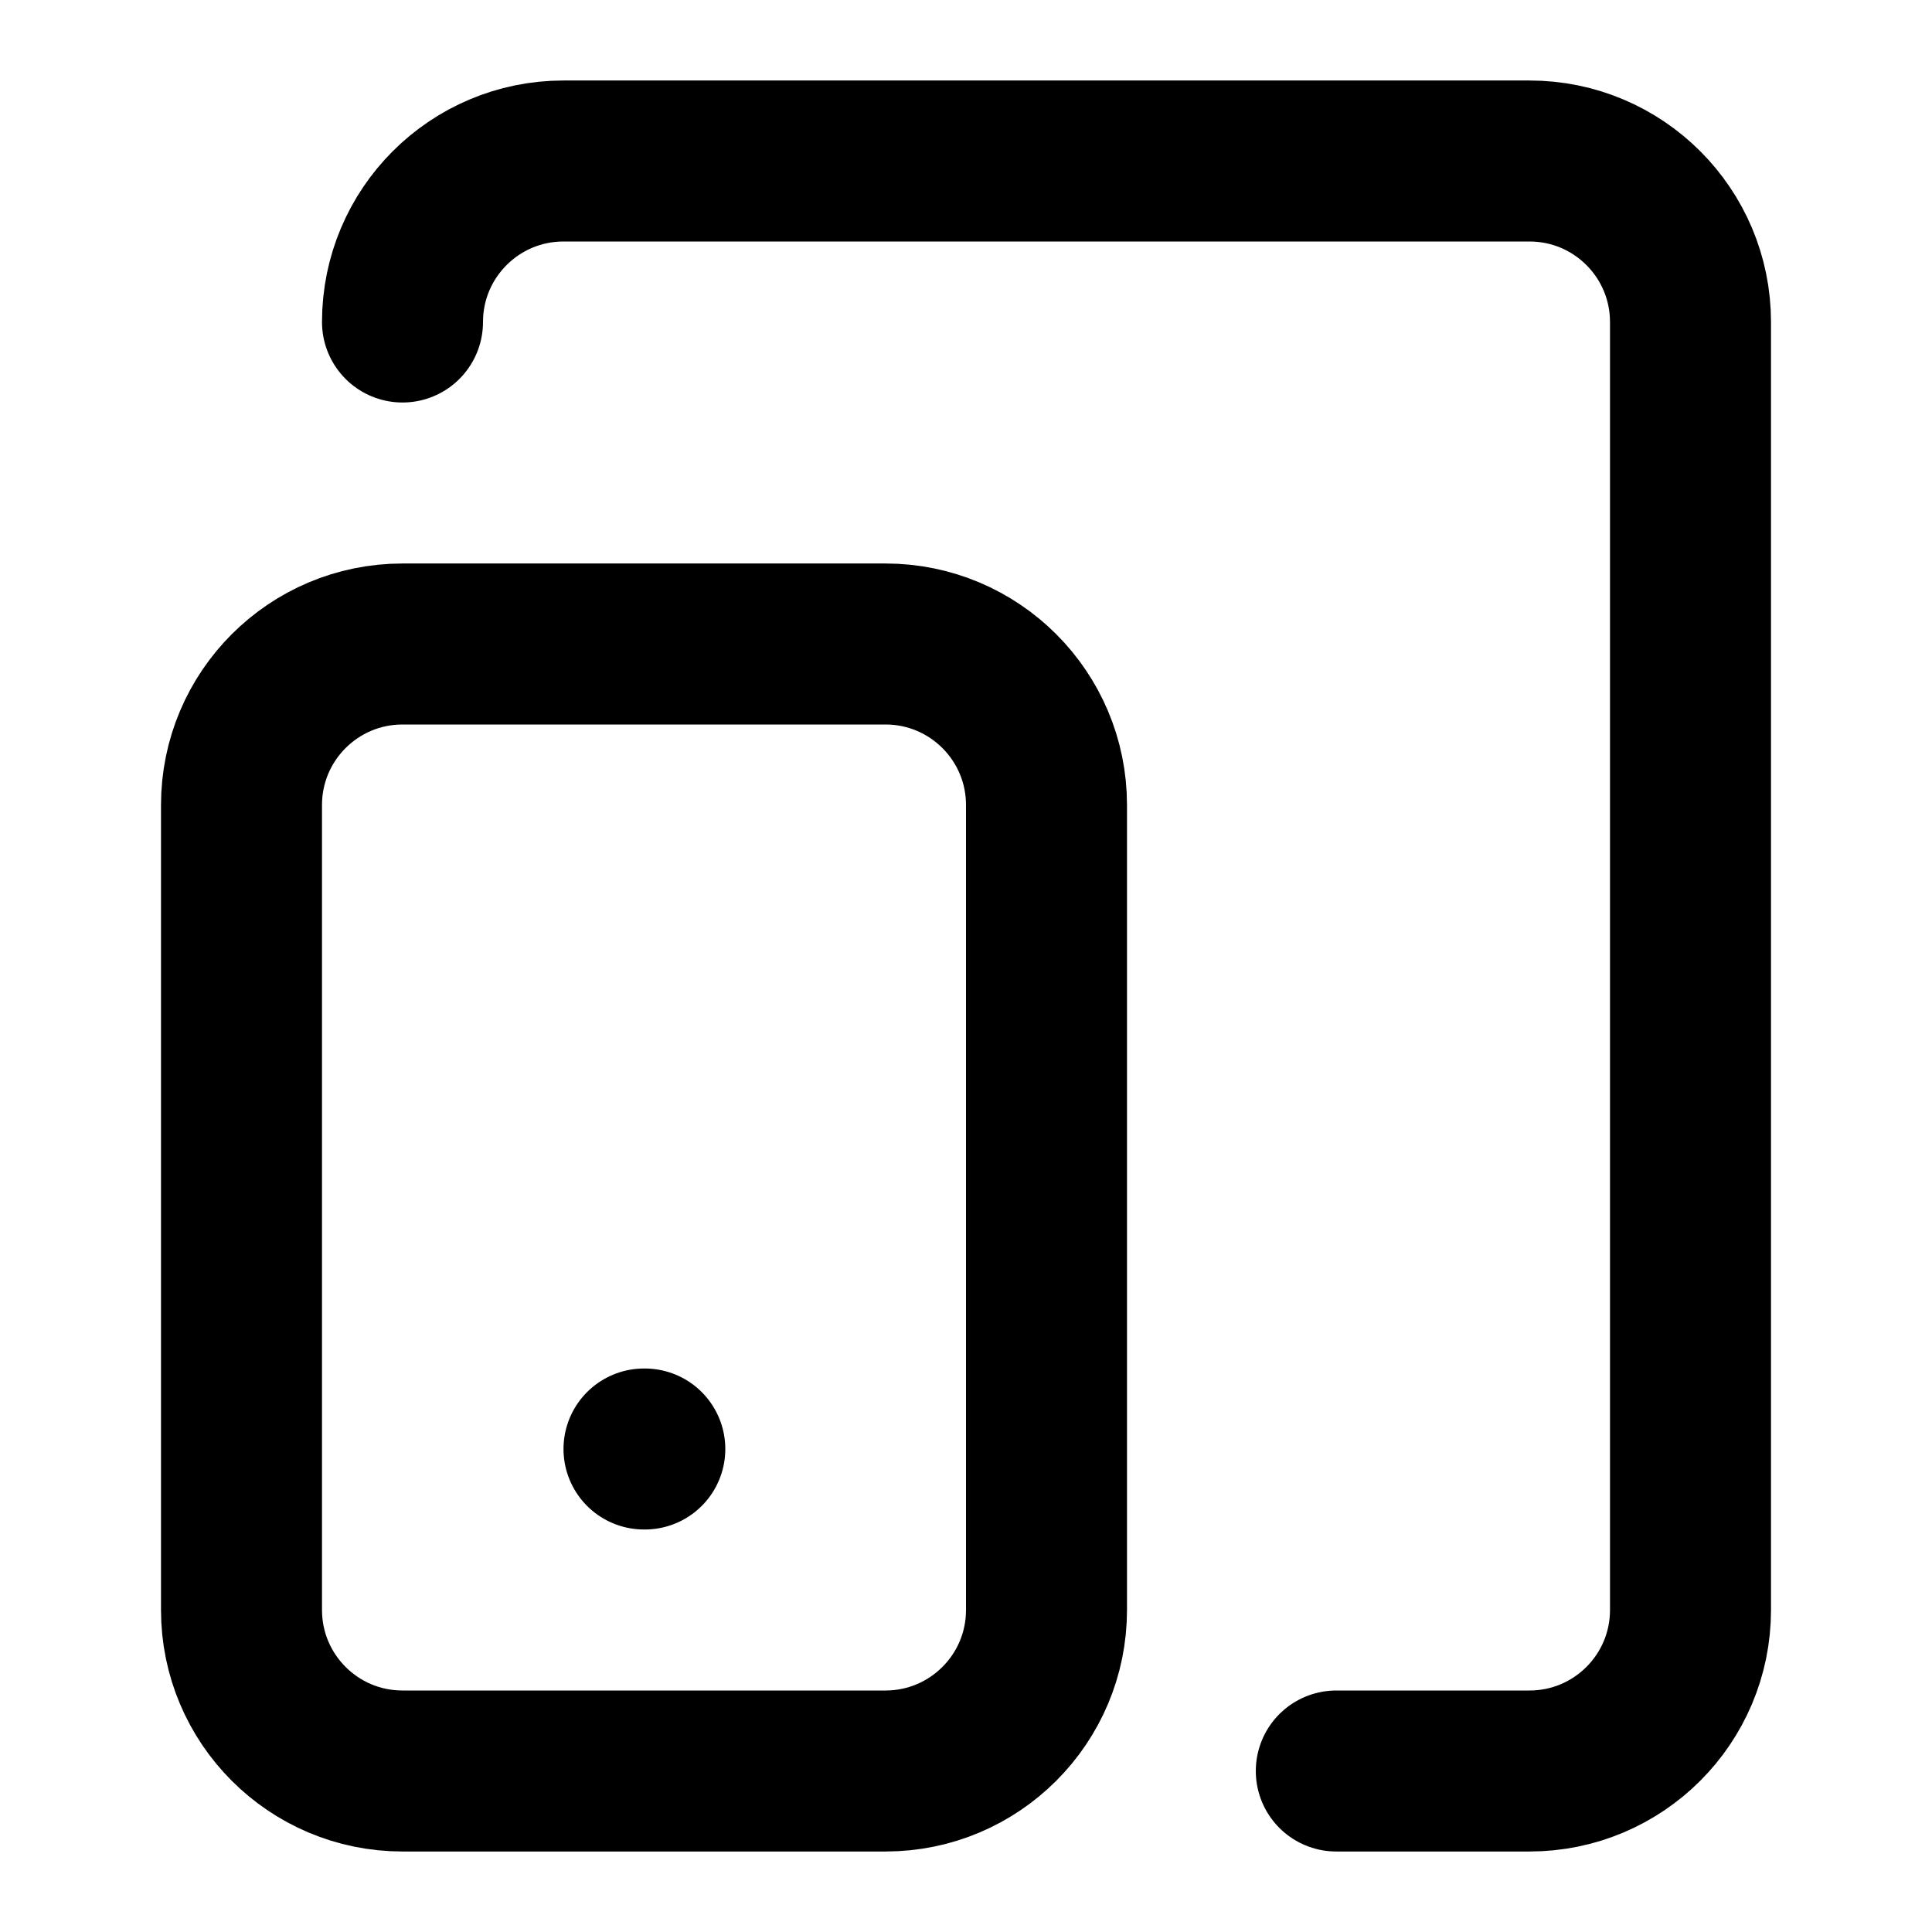
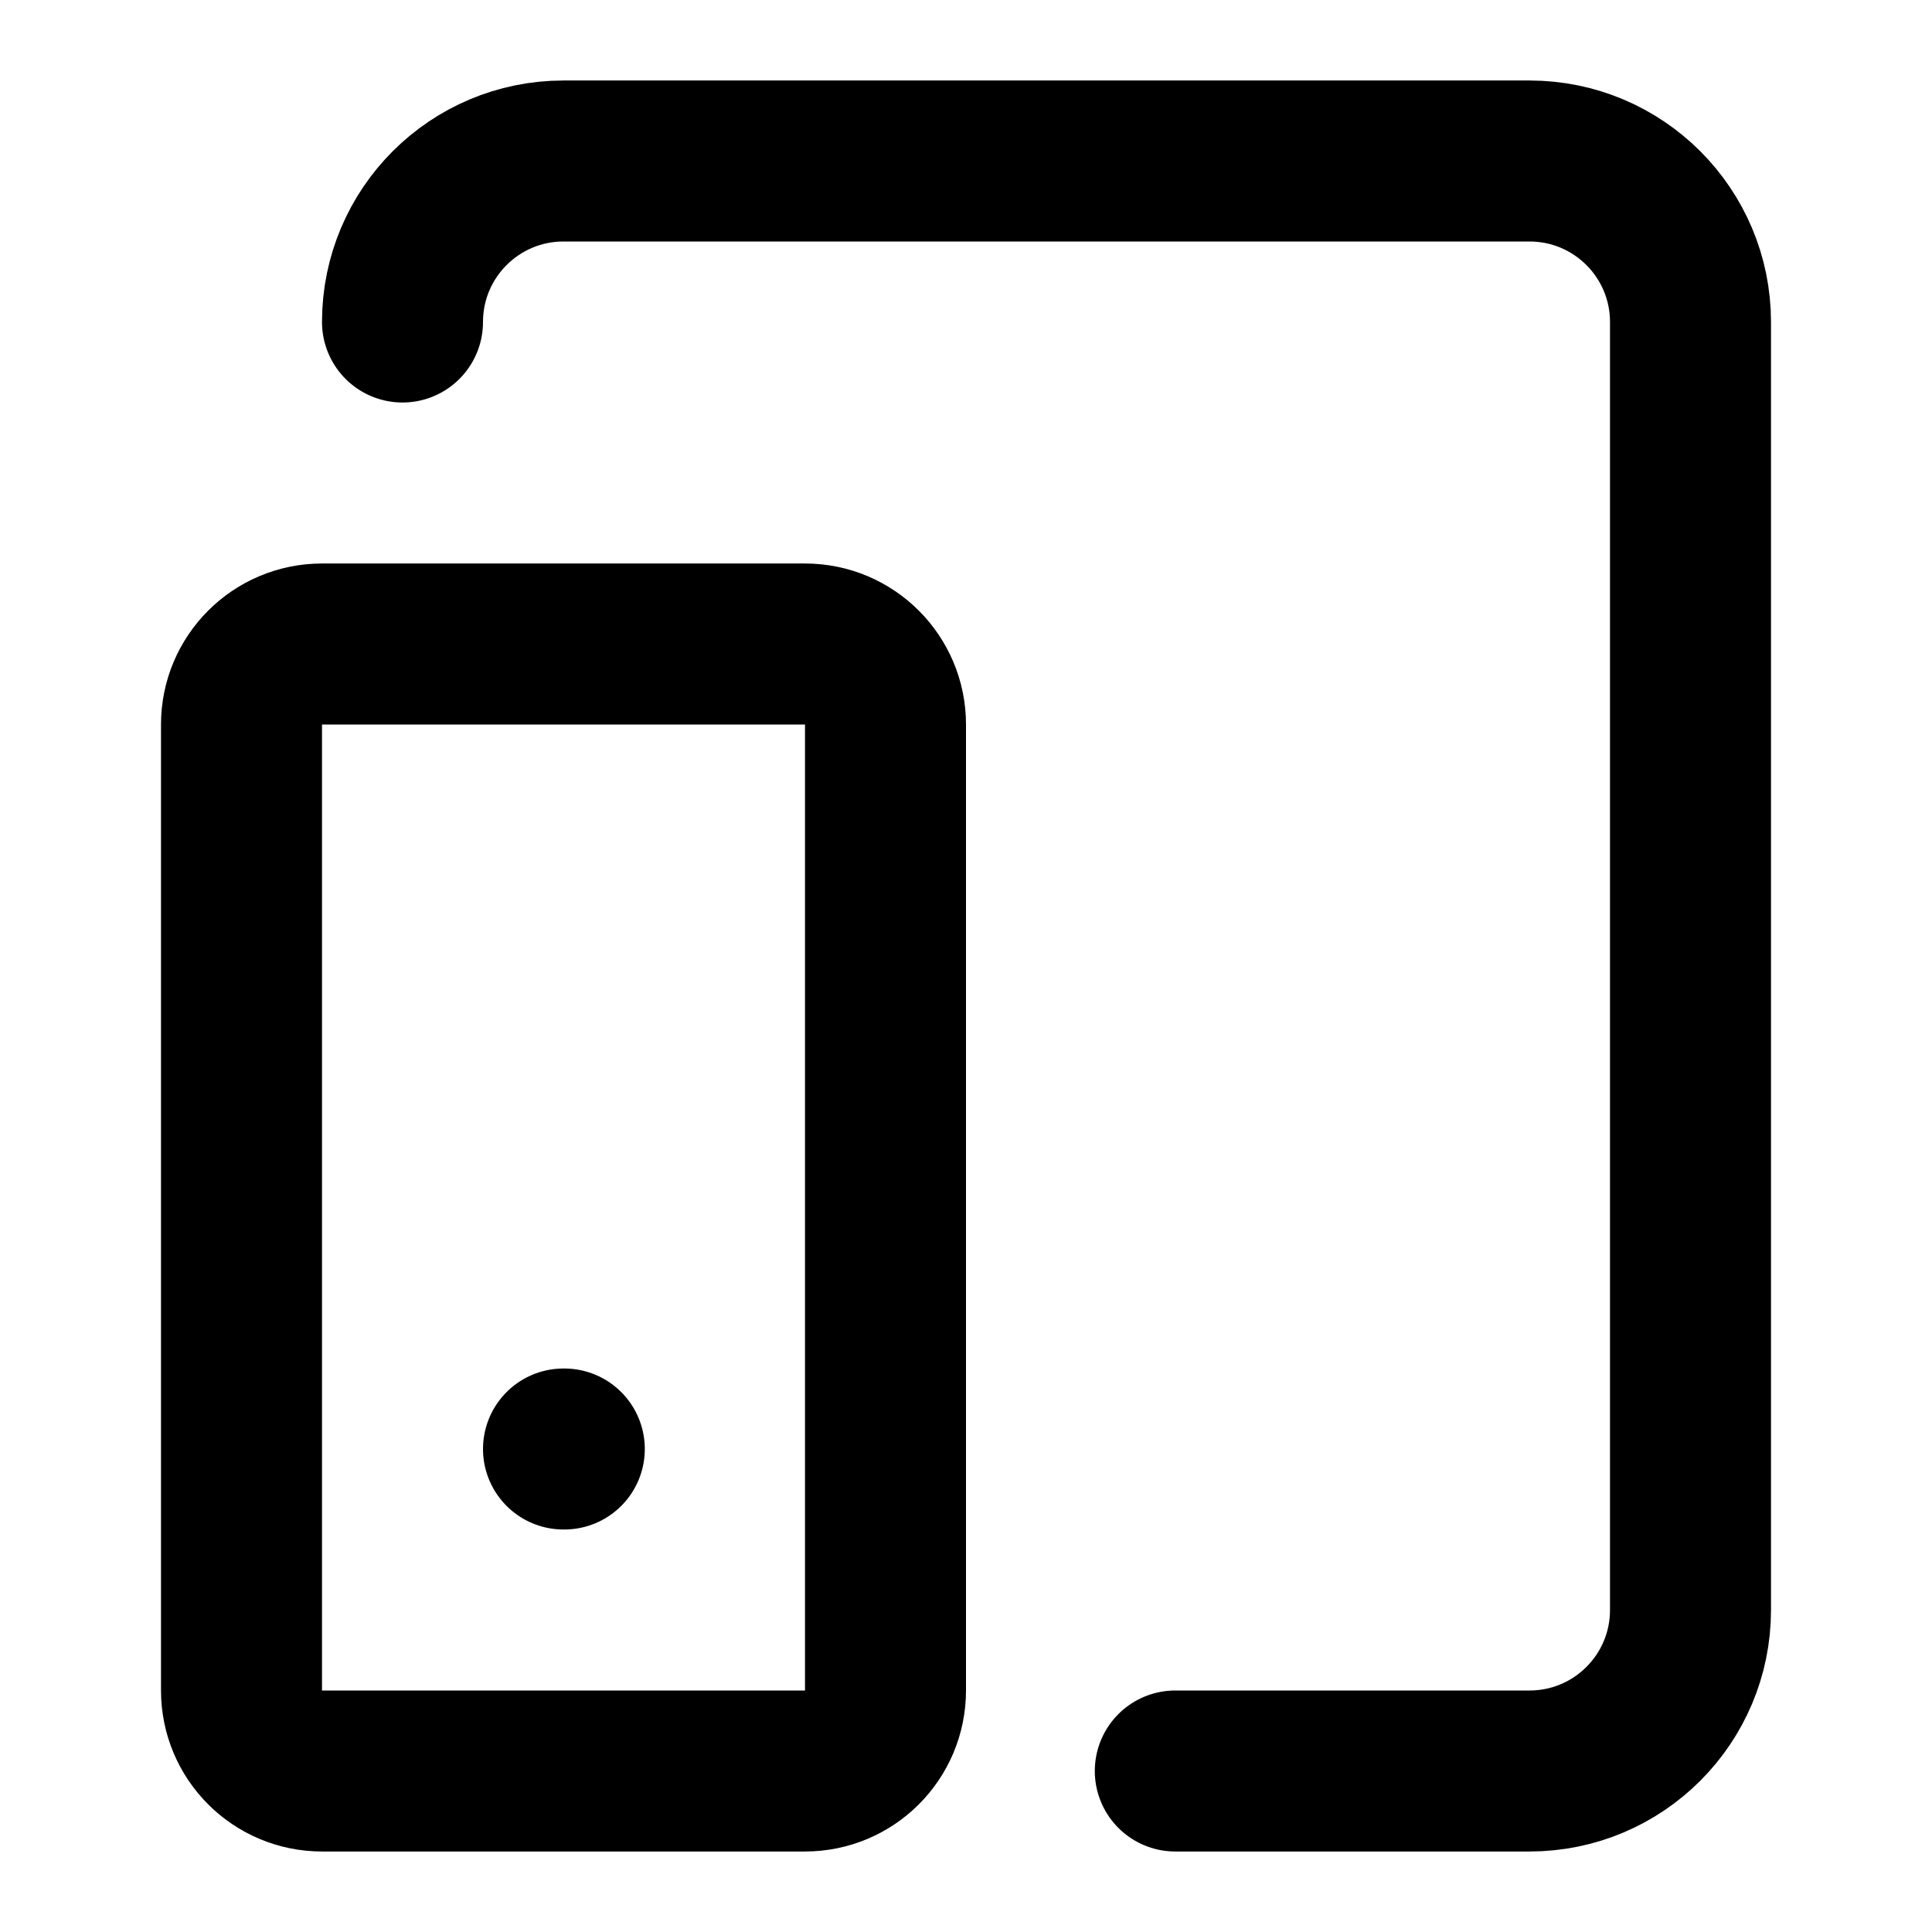
<svg xmlns="http://www.w3.org/2000/svg" width="24" height="24" viewBox="0 0 24 24" fill="none" stroke="currentColor" stroke-width="2" stroke-linecap="round" stroke-linejoin="round">
-   <rect width="10" height="14" x="3" y="8" rx="2" />
-   <path d="M5 4a2 2 0 0 1 2-2h12a2 2 0 0 1 2 2v16a2 2 0 0 1-2 2h-2.4" />
-   <path d="M8 18h.01" />
+   <path d="M5 4a2 2 0 012-2h12a2 2 0 012 2v16a2 2 0 01-2 2h-4.4" />
+   <path d="M7 18h.01" />
+   <rect x="3" y="8" width="8" height="14" rx="1" />
</svg>
